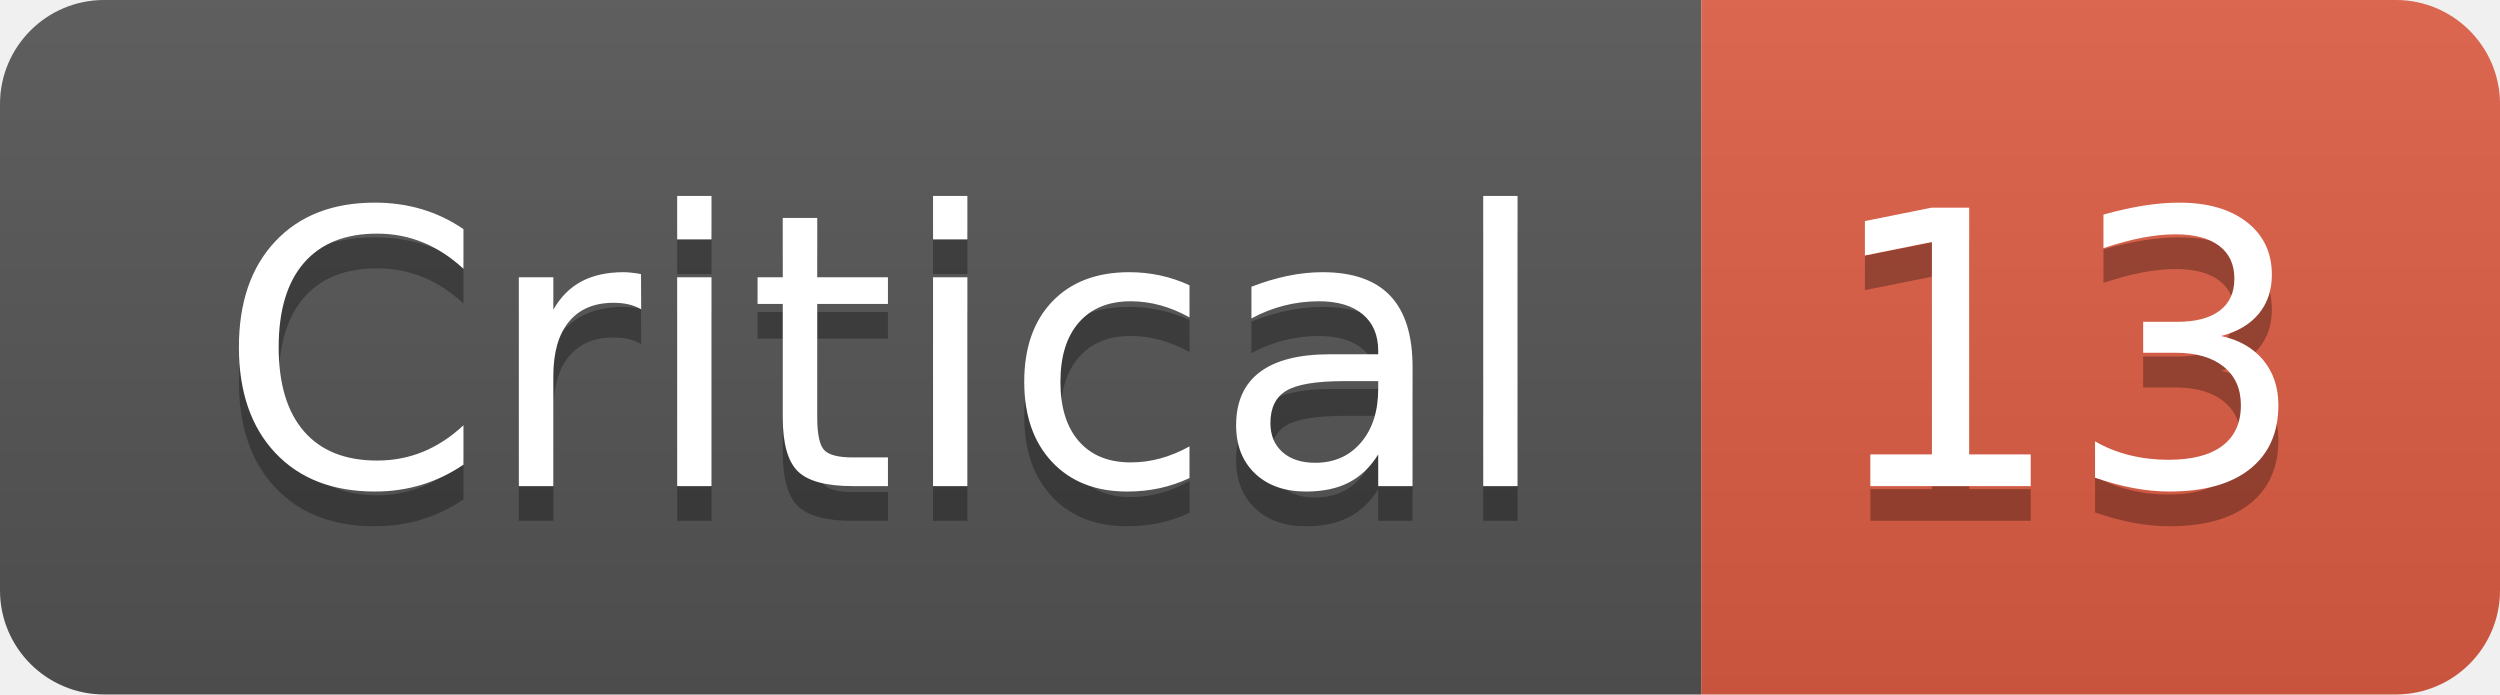
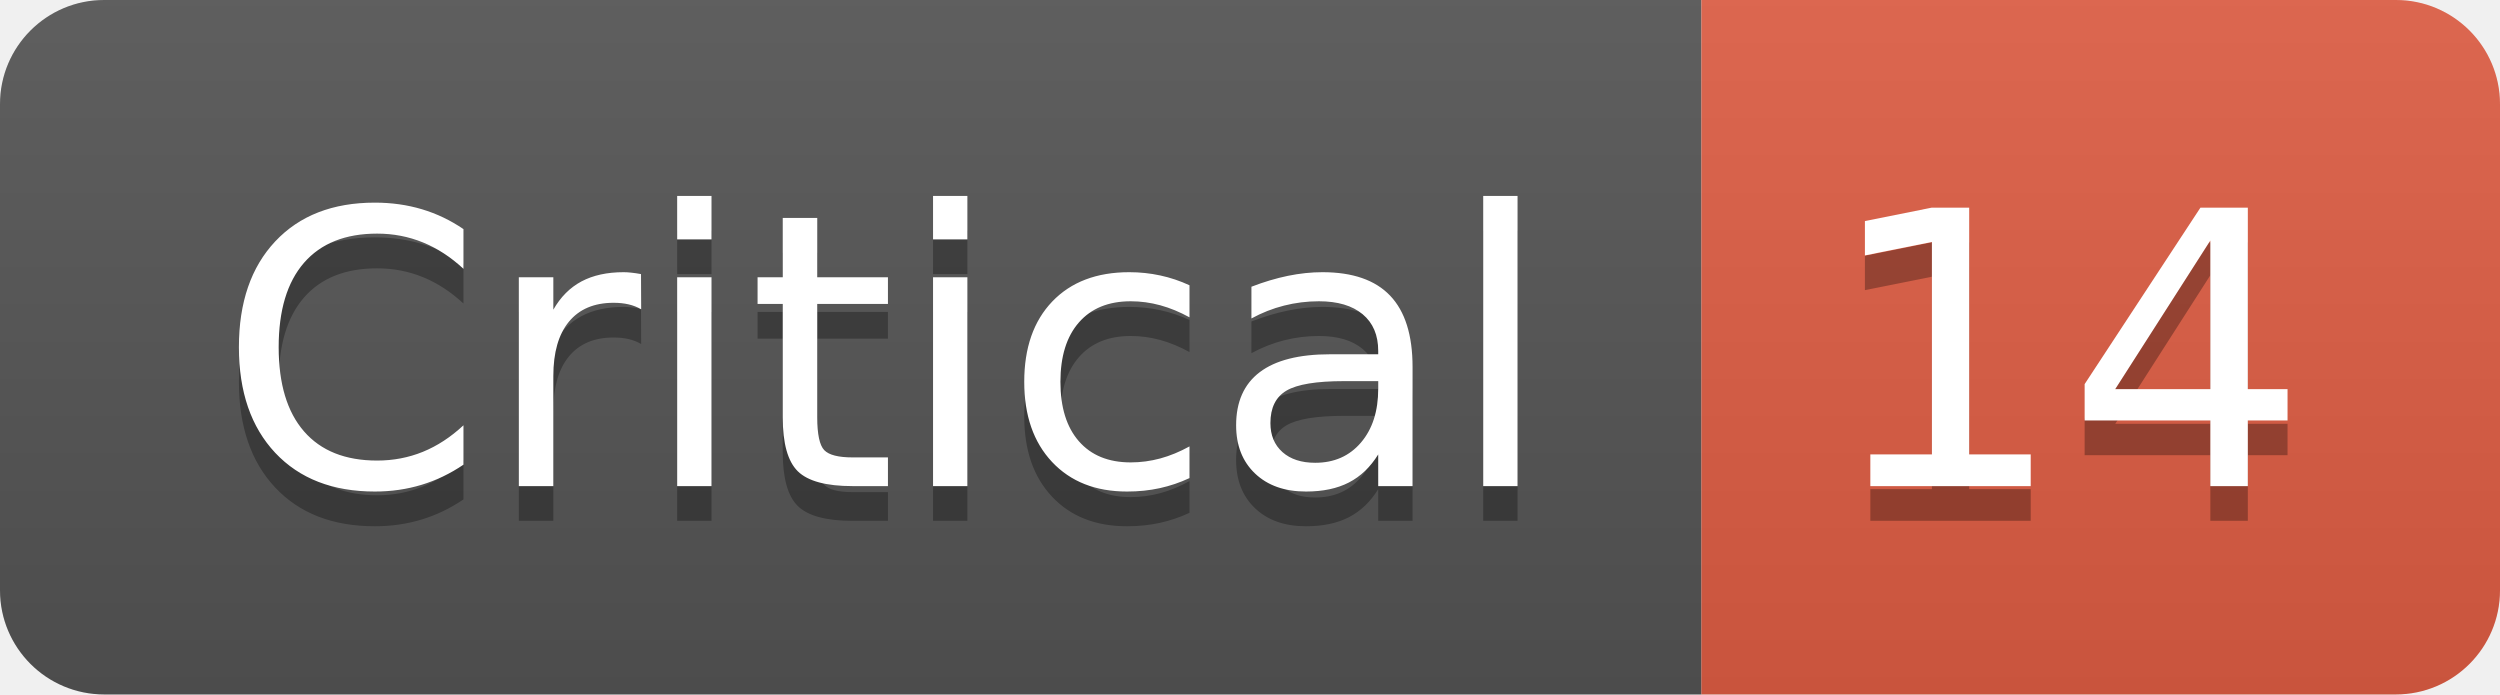
- <svg xmlns="http://www.w3.org/2000/svg" width="72" height="20" role="img" aria-label="Critical: 13">
+ <svg xmlns="http://www.w3.org/2000/svg" width="72" height="20" role="img" aria-label="Critical: 14">
  <linearGradient id="s" x2="0" y2="100%">
    <stop offset="0" stop-color="#bbb" stop-opacity=".1" />
    <stop offset="1" stop-opacity=".1" />
  </linearGradient>
  <clipPath id="r">
    <rect width="72" height="20" rx="3" fill="#fff" />
  </clipPath>
  <g clip-path="url(#r)">
    <rect width="49" height="20" fill="#555" />
    <rect x="49" width="23" height="20" fill="#e05d44" />
    <rect width="72" height="20" fill="url(#s)" />
  </g>
  <g fill="#fff" text-anchor="middle" font-family="Verdana,Geneva,DejaVu Sans,sans-serif" text-rendering="geometricPrecision" font-size="110">
    <text aria-hidden="true" x="255" y="150" fill="#010101" fill-opacity=".3" transform="scale(.1)" textLength="390">Critical</text>
    <text x="255" y="140" transform="scale(.1)" fill="#fff" textLength="390">Critical</text>
-     <text aria-hidden="true" x="595" y="150" fill="#010101" fill-opacity=".3" transform="scale(.1)" textLength="130">13</text>
-     <text x="595" y="140" transform="scale(.1)" fill="#fff" textLength="130">13</text>
+     <text aria-hidden="true" x="595" y="150" fill="#010101" fill-opacity=".3" transform="scale(.1)" textLength="130">14</text>
+     <text x="595" y="140" transform="scale(.1)" fill="#fff" textLength="130">14</text>
  </g>
</svg>
